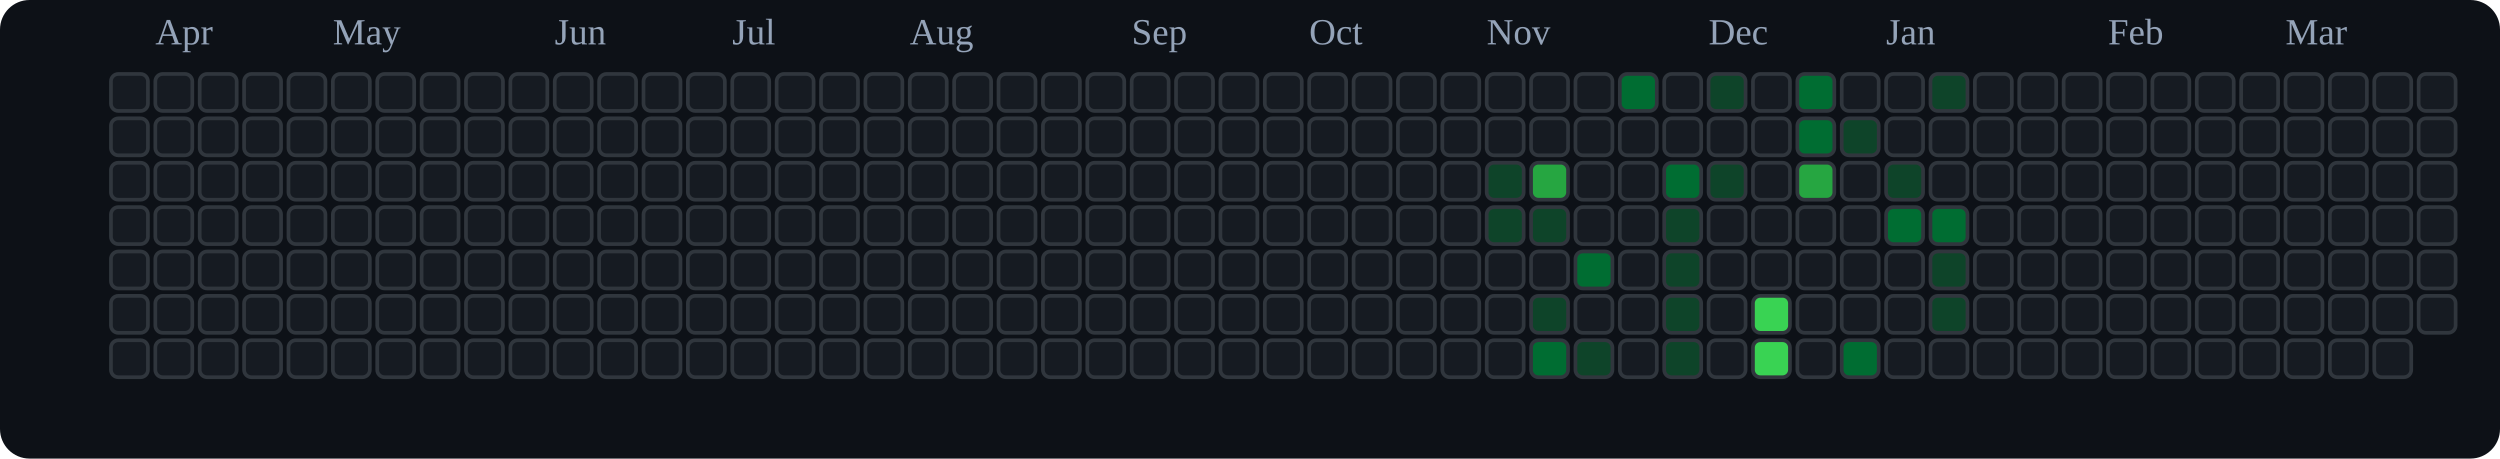
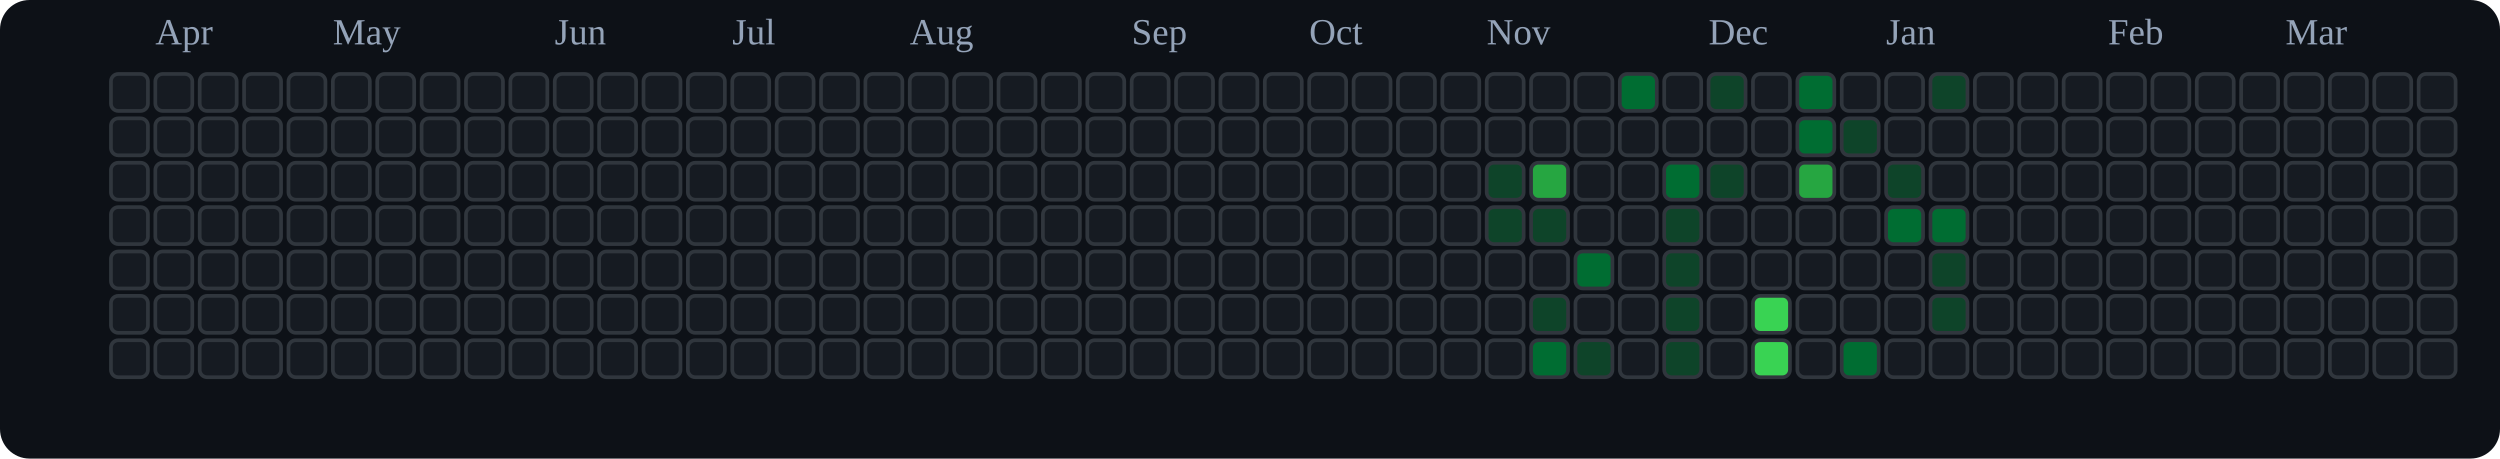
<svg xmlns="http://www.w3.org/2000/svg" viewBox="0 0 676 124" role="img" aria-label="tranhohoangvu Contributions (Dark)">
  <rect x="0" y="0" width="676" height="124" fill="#0d1117" rx="8" ry="8" />
  <text x="42" y="12" font-size="10" fill="#94a3b8">Apr</text>
  <text x="90" y="12" font-size="10" fill="#94a3b8">May</text>
  <text x="150" y="12" font-size="10" fill="#94a3b8">Jun</text>
  <text x="198" y="12" font-size="10" fill="#94a3b8">Jul</text>
  <text x="246" y="12" font-size="10" fill="#94a3b8">Aug</text>
  <text x="306" y="12" font-size="10" fill="#94a3b8">Sep</text>
  <text x="354" y="12" font-size="10" fill="#94a3b8">Oct</text>
  <text x="402" y="12" font-size="10" fill="#94a3b8">Nov</text>
  <text x="462" y="12" font-size="10" fill="#94a3b8">Dec</text>
  <text x="510" y="12" font-size="10" fill="#94a3b8">Jan</text>
  <text x="570" y="12" font-size="10" fill="#94a3b8">Feb</text>
  <text x="618" y="12" font-size="10" fill="#94a3b8">Mar</text>
  <rect x="30" y="20" width="10" height="10" rx="2" ry="2" fill="#161b22" stroke="#30363d" stroke-width="1" />
  <rect x="30" y="32" width="10" height="10" rx="2" ry="2" fill="#161b22" stroke="#30363d" stroke-width="1" />
  <rect x="30" y="44" width="10" height="10" rx="2" ry="2" fill="#161b22" stroke="#30363d" stroke-width="1" />
  <rect x="30" y="56" width="10" height="10" rx="2" ry="2" fill="#161b22" stroke="#30363d" stroke-width="1" />
  <rect x="30" y="68" width="10" height="10" rx="2" ry="2" fill="#161b22" stroke="#30363d" stroke-width="1" />
  <rect x="30" y="80" width="10" height="10" rx="2" ry="2" fill="#161b22" stroke="#30363d" stroke-width="1" />
  <rect x="30" y="92" width="10" height="10" rx="2" ry="2" fill="#161b22" stroke="#30363d" stroke-width="1" />
  <rect x="42" y="20" width="10" height="10" rx="2" ry="2" fill="#161b22" stroke="#30363d" stroke-width="1" />
  <rect x="42" y="32" width="10" height="10" rx="2" ry="2" fill="#161b22" stroke="#30363d" stroke-width="1" />
  <rect x="42" y="44" width="10" height="10" rx="2" ry="2" fill="#161b22" stroke="#30363d" stroke-width="1" />
  <rect x="42" y="56" width="10" height="10" rx="2" ry="2" fill="#161b22" stroke="#30363d" stroke-width="1" />
  <rect x="42" y="68" width="10" height="10" rx="2" ry="2" fill="#161b22" stroke="#30363d" stroke-width="1" />
  <rect x="42" y="80" width="10" height="10" rx="2" ry="2" fill="#161b22" stroke="#30363d" stroke-width="1" />
  <rect x="42" y="92" width="10" height="10" rx="2" ry="2" fill="#161b22" stroke="#30363d" stroke-width="1" />
  <rect x="54" y="20" width="10" height="10" rx="2" ry="2" fill="#161b22" stroke="#30363d" stroke-width="1" />
  <rect x="54" y="32" width="10" height="10" rx="2" ry="2" fill="#161b22" stroke="#30363d" stroke-width="1" />
  <rect x="54" y="44" width="10" height="10" rx="2" ry="2" fill="#161b22" stroke="#30363d" stroke-width="1" />
  <rect x="54" y="56" width="10" height="10" rx="2" ry="2" fill="#161b22" stroke="#30363d" stroke-width="1" />
  <rect x="54" y="68" width="10" height="10" rx="2" ry="2" fill="#161b22" stroke="#30363d" stroke-width="1" />
  <rect x="54" y="80" width="10" height="10" rx="2" ry="2" fill="#161b22" stroke="#30363d" stroke-width="1" />
  <rect x="54" y="92" width="10" height="10" rx="2" ry="2" fill="#161b22" stroke="#30363d" stroke-width="1" />
  <rect x="66" y="20" width="10" height="10" rx="2" ry="2" fill="#161b22" stroke="#30363d" stroke-width="1" />
  <rect x="66" y="32" width="10" height="10" rx="2" ry="2" fill="#161b22" stroke="#30363d" stroke-width="1" />
  <rect x="66" y="44" width="10" height="10" rx="2" ry="2" fill="#161b22" stroke="#30363d" stroke-width="1" />
  <rect x="66" y="56" width="10" height="10" rx="2" ry="2" fill="#161b22" stroke="#30363d" stroke-width="1" />
  <rect x="66" y="68" width="10" height="10" rx="2" ry="2" fill="#161b22" stroke="#30363d" stroke-width="1" />
  <rect x="66" y="80" width="10" height="10" rx="2" ry="2" fill="#161b22" stroke="#30363d" stroke-width="1" />
  <rect x="66" y="92" width="10" height="10" rx="2" ry="2" fill="#161b22" stroke="#30363d" stroke-width="1" />
  <rect x="78" y="20" width="10" height="10" rx="2" ry="2" fill="#161b22" stroke="#30363d" stroke-width="1" />
  <rect x="78" y="32" width="10" height="10" rx="2" ry="2" fill="#161b22" stroke="#30363d" stroke-width="1" />
  <rect x="78" y="44" width="10" height="10" rx="2" ry="2" fill="#161b22" stroke="#30363d" stroke-width="1" />
  <rect x="78" y="56" width="10" height="10" rx="2" ry="2" fill="#161b22" stroke="#30363d" stroke-width="1" />
  <rect x="78" y="68" width="10" height="10" rx="2" ry="2" fill="#161b22" stroke="#30363d" stroke-width="1" />
  <rect x="78" y="80" width="10" height="10" rx="2" ry="2" fill="#161b22" stroke="#30363d" stroke-width="1" />
  <rect x="78" y="92" width="10" height="10" rx="2" ry="2" fill="#161b22" stroke="#30363d" stroke-width="1" />
  <rect x="90" y="20" width="10" height="10" rx="2" ry="2" fill="#161b22" stroke="#30363d" stroke-width="1" />
  <rect x="90" y="32" width="10" height="10" rx="2" ry="2" fill="#161b22" stroke="#30363d" stroke-width="1" />
  <rect x="90" y="44" width="10" height="10" rx="2" ry="2" fill="#161b22" stroke="#30363d" stroke-width="1" />
  <rect x="90" y="56" width="10" height="10" rx="2" ry="2" fill="#161b22" stroke="#30363d" stroke-width="1" />
  <rect x="90" y="68" width="10" height="10" rx="2" ry="2" fill="#161b22" stroke="#30363d" stroke-width="1" />
  <rect x="90" y="80" width="10" height="10" rx="2" ry="2" fill="#161b22" stroke="#30363d" stroke-width="1" />
  <rect x="90" y="92" width="10" height="10" rx="2" ry="2" fill="#161b22" stroke="#30363d" stroke-width="1" />
  <rect x="102" y="20" width="10" height="10" rx="2" ry="2" fill="#161b22" stroke="#30363d" stroke-width="1" />
  <rect x="102" y="32" width="10" height="10" rx="2" ry="2" fill="#161b22" stroke="#30363d" stroke-width="1" />
  <rect x="102" y="44" width="10" height="10" rx="2" ry="2" fill="#161b22" stroke="#30363d" stroke-width="1" />
  <rect x="102" y="56" width="10" height="10" rx="2" ry="2" fill="#161b22" stroke="#30363d" stroke-width="1" />
  <rect x="102" y="68" width="10" height="10" rx="2" ry="2" fill="#161b22" stroke="#30363d" stroke-width="1" />
  <rect x="102" y="80" width="10" height="10" rx="2" ry="2" fill="#161b22" stroke="#30363d" stroke-width="1" />
  <rect x="102" y="92" width="10" height="10" rx="2" ry="2" fill="#161b22" stroke="#30363d" stroke-width="1" />
  <rect x="114" y="20" width="10" height="10" rx="2" ry="2" fill="#161b22" stroke="#30363d" stroke-width="1" />
  <rect x="114" y="32" width="10" height="10" rx="2" ry="2" fill="#161b22" stroke="#30363d" stroke-width="1" />
  <rect x="114" y="44" width="10" height="10" rx="2" ry="2" fill="#161b22" stroke="#30363d" stroke-width="1" />
  <rect x="114" y="56" width="10" height="10" rx="2" ry="2" fill="#161b22" stroke="#30363d" stroke-width="1" />
  <rect x="114" y="68" width="10" height="10" rx="2" ry="2" fill="#161b22" stroke="#30363d" stroke-width="1" />
  <rect x="114" y="80" width="10" height="10" rx="2" ry="2" fill="#161b22" stroke="#30363d" stroke-width="1" />
  <rect x="114" y="92" width="10" height="10" rx="2" ry="2" fill="#161b22" stroke="#30363d" stroke-width="1" />
  <rect x="126" y="20" width="10" height="10" rx="2" ry="2" fill="#161b22" stroke="#30363d" stroke-width="1" />
  <rect x="126" y="32" width="10" height="10" rx="2" ry="2" fill="#161b22" stroke="#30363d" stroke-width="1" />
  <rect x="126" y="44" width="10" height="10" rx="2" ry="2" fill="#161b22" stroke="#30363d" stroke-width="1" />
  <rect x="126" y="56" width="10" height="10" rx="2" ry="2" fill="#161b22" stroke="#30363d" stroke-width="1" />
  <rect x="126" y="68" width="10" height="10" rx="2" ry="2" fill="#161b22" stroke="#30363d" stroke-width="1" />
  <rect x="126" y="80" width="10" height="10" rx="2" ry="2" fill="#161b22" stroke="#30363d" stroke-width="1" />
  <rect x="126" y="92" width="10" height="10" rx="2" ry="2" fill="#161b22" stroke="#30363d" stroke-width="1" />
  <rect x="138" y="20" width="10" height="10" rx="2" ry="2" fill="#161b22" stroke="#30363d" stroke-width="1" />
  <rect x="138" y="32" width="10" height="10" rx="2" ry="2" fill="#161b22" stroke="#30363d" stroke-width="1" />
  <rect x="138" y="44" width="10" height="10" rx="2" ry="2" fill="#161b22" stroke="#30363d" stroke-width="1" />
  <rect x="138" y="56" width="10" height="10" rx="2" ry="2" fill="#161b22" stroke="#30363d" stroke-width="1" />
  <rect x="138" y="68" width="10" height="10" rx="2" ry="2" fill="#161b22" stroke="#30363d" stroke-width="1" />
  <rect x="138" y="80" width="10" height="10" rx="2" ry="2" fill="#161b22" stroke="#30363d" stroke-width="1" />
  <rect x="138" y="92" width="10" height="10" rx="2" ry="2" fill="#161b22" stroke="#30363d" stroke-width="1" />
  <rect x="150" y="20" width="10" height="10" rx="2" ry="2" fill="#161b22" stroke="#30363d" stroke-width="1" />
  <rect x="150" y="32" width="10" height="10" rx="2" ry="2" fill="#161b22" stroke="#30363d" stroke-width="1" />
  <rect x="150" y="44" width="10" height="10" rx="2" ry="2" fill="#161b22" stroke="#30363d" stroke-width="1" />
  <rect x="150" y="56" width="10" height="10" rx="2" ry="2" fill="#161b22" stroke="#30363d" stroke-width="1" />
  <rect x="150" y="68" width="10" height="10" rx="2" ry="2" fill="#161b22" stroke="#30363d" stroke-width="1" />
  <rect x="150" y="80" width="10" height="10" rx="2" ry="2" fill="#161b22" stroke="#30363d" stroke-width="1" />
  <rect x="150" y="92" width="10" height="10" rx="2" ry="2" fill="#161b22" stroke="#30363d" stroke-width="1" />
  <rect x="162" y="20" width="10" height="10" rx="2" ry="2" fill="#161b22" stroke="#30363d" stroke-width="1" />
  <rect x="162" y="32" width="10" height="10" rx="2" ry="2" fill="#161b22" stroke="#30363d" stroke-width="1" />
  <rect x="162" y="44" width="10" height="10" rx="2" ry="2" fill="#161b22" stroke="#30363d" stroke-width="1" />
  <rect x="162" y="56" width="10" height="10" rx="2" ry="2" fill="#161b22" stroke="#30363d" stroke-width="1" />
  <rect x="162" y="68" width="10" height="10" rx="2" ry="2" fill="#161b22" stroke="#30363d" stroke-width="1" />
  <rect x="162" y="80" width="10" height="10" rx="2" ry="2" fill="#161b22" stroke="#30363d" stroke-width="1" />
  <rect x="162" y="92" width="10" height="10" rx="2" ry="2" fill="#161b22" stroke="#30363d" stroke-width="1" />
  <rect x="174" y="20" width="10" height="10" rx="2" ry="2" fill="#161b22" stroke="#30363d" stroke-width="1" />
  <rect x="174" y="32" width="10" height="10" rx="2" ry="2" fill="#161b22" stroke="#30363d" stroke-width="1" />
  <rect x="174" y="44" width="10" height="10" rx="2" ry="2" fill="#161b22" stroke="#30363d" stroke-width="1" />
  <rect x="174" y="56" width="10" height="10" rx="2" ry="2" fill="#161b22" stroke="#30363d" stroke-width="1" />
  <rect x="174" y="68" width="10" height="10" rx="2" ry="2" fill="#161b22" stroke="#30363d" stroke-width="1" />
  <rect x="174" y="80" width="10" height="10" rx="2" ry="2" fill="#161b22" stroke="#30363d" stroke-width="1" />
  <rect x="174" y="92" width="10" height="10" rx="2" ry="2" fill="#161b22" stroke="#30363d" stroke-width="1" />
  <rect x="186" y="20" width="10" height="10" rx="2" ry="2" fill="#161b22" stroke="#30363d" stroke-width="1" />
  <rect x="186" y="32" width="10" height="10" rx="2" ry="2" fill="#161b22" stroke="#30363d" stroke-width="1" />
  <rect x="186" y="44" width="10" height="10" rx="2" ry="2" fill="#161b22" stroke="#30363d" stroke-width="1" />
  <rect x="186" y="56" width="10" height="10" rx="2" ry="2" fill="#161b22" stroke="#30363d" stroke-width="1" />
  <rect x="186" y="68" width="10" height="10" rx="2" ry="2" fill="#161b22" stroke="#30363d" stroke-width="1" />
  <rect x="186" y="80" width="10" height="10" rx="2" ry="2" fill="#161b22" stroke="#30363d" stroke-width="1" />
  <rect x="186" y="92" width="10" height="10" rx="2" ry="2" fill="#161b22" stroke="#30363d" stroke-width="1" />
  <rect x="198" y="20" width="10" height="10" rx="2" ry="2" fill="#161b22" stroke="#30363d" stroke-width="1" />
  <rect x="198" y="32" width="10" height="10" rx="2" ry="2" fill="#161b22" stroke="#30363d" stroke-width="1" />
  <rect x="198" y="44" width="10" height="10" rx="2" ry="2" fill="#161b22" stroke="#30363d" stroke-width="1" />
  <rect x="198" y="56" width="10" height="10" rx="2" ry="2" fill="#161b22" stroke="#30363d" stroke-width="1" />
  <rect x="198" y="68" width="10" height="10" rx="2" ry="2" fill="#161b22" stroke="#30363d" stroke-width="1" />
  <rect x="198" y="80" width="10" height="10" rx="2" ry="2" fill="#161b22" stroke="#30363d" stroke-width="1" />
  <rect x="198" y="92" width="10" height="10" rx="2" ry="2" fill="#161b22" stroke="#30363d" stroke-width="1" />
  <rect x="210" y="20" width="10" height="10" rx="2" ry="2" fill="#161b22" stroke="#30363d" stroke-width="1" />
  <rect x="210" y="32" width="10" height="10" rx="2" ry="2" fill="#161b22" stroke="#30363d" stroke-width="1" />
  <rect x="210" y="44" width="10" height="10" rx="2" ry="2" fill="#161b22" stroke="#30363d" stroke-width="1" />
  <rect x="210" y="56" width="10" height="10" rx="2" ry="2" fill="#161b22" stroke="#30363d" stroke-width="1" />
  <rect x="210" y="68" width="10" height="10" rx="2" ry="2" fill="#161b22" stroke="#30363d" stroke-width="1" />
  <rect x="210" y="80" width="10" height="10" rx="2" ry="2" fill="#161b22" stroke="#30363d" stroke-width="1" />
  <rect x="210" y="92" width="10" height="10" rx="2" ry="2" fill="#161b22" stroke="#30363d" stroke-width="1" />
  <rect x="222" y="20" width="10" height="10" rx="2" ry="2" fill="#161b22" stroke="#30363d" stroke-width="1" />
  <rect x="222" y="32" width="10" height="10" rx="2" ry="2" fill="#161b22" stroke="#30363d" stroke-width="1" />
  <rect x="222" y="44" width="10" height="10" rx="2" ry="2" fill="#161b22" stroke="#30363d" stroke-width="1" />
  <rect x="222" y="56" width="10" height="10" rx="2" ry="2" fill="#161b22" stroke="#30363d" stroke-width="1" />
  <rect x="222" y="68" width="10" height="10" rx="2" ry="2" fill="#161b22" stroke="#30363d" stroke-width="1" />
  <rect x="222" y="80" width="10" height="10" rx="2" ry="2" fill="#161b22" stroke="#30363d" stroke-width="1" />
  <rect x="222" y="92" width="10" height="10" rx="2" ry="2" fill="#161b22" stroke="#30363d" stroke-width="1" />
  <rect x="234" y="20" width="10" height="10" rx="2" ry="2" fill="#161b22" stroke="#30363d" stroke-width="1" />
  <rect x="234" y="32" width="10" height="10" rx="2" ry="2" fill="#161b22" stroke="#30363d" stroke-width="1" />
  <rect x="234" y="44" width="10" height="10" rx="2" ry="2" fill="#161b22" stroke="#30363d" stroke-width="1" />
  <rect x="234" y="56" width="10" height="10" rx="2" ry="2" fill="#161b22" stroke="#30363d" stroke-width="1" />
  <rect x="234" y="68" width="10" height="10" rx="2" ry="2" fill="#161b22" stroke="#30363d" stroke-width="1" />
  <rect x="234" y="80" width="10" height="10" rx="2" ry="2" fill="#161b22" stroke="#30363d" stroke-width="1" />
  <rect x="234" y="92" width="10" height="10" rx="2" ry="2" fill="#161b22" stroke="#30363d" stroke-width="1" />
  <rect x="246" y="20" width="10" height="10" rx="2" ry="2" fill="#161b22" stroke="#30363d" stroke-width="1" />
  <rect x="246" y="32" width="10" height="10" rx="2" ry="2" fill="#161b22" stroke="#30363d" stroke-width="1" />
  <rect x="246" y="44" width="10" height="10" rx="2" ry="2" fill="#161b22" stroke="#30363d" stroke-width="1" />
  <rect x="246" y="56" width="10" height="10" rx="2" ry="2" fill="#161b22" stroke="#30363d" stroke-width="1" />
  <rect x="246" y="68" width="10" height="10" rx="2" ry="2" fill="#161b22" stroke="#30363d" stroke-width="1" />
  <rect x="246" y="80" width="10" height="10" rx="2" ry="2" fill="#161b22" stroke="#30363d" stroke-width="1" />
  <rect x="246" y="92" width="10" height="10" rx="2" ry="2" fill="#161b22" stroke="#30363d" stroke-width="1" />
  <rect x="258" y="20" width="10" height="10" rx="2" ry="2" fill="#161b22" stroke="#30363d" stroke-width="1" />
  <rect x="258" y="32" width="10" height="10" rx="2" ry="2" fill="#161b22" stroke="#30363d" stroke-width="1" />
  <rect x="258" y="44" width="10" height="10" rx="2" ry="2" fill="#161b22" stroke="#30363d" stroke-width="1" />
  <rect x="258" y="56" width="10" height="10" rx="2" ry="2" fill="#161b22" stroke="#30363d" stroke-width="1" />
  <rect x="258" y="68" width="10" height="10" rx="2" ry="2" fill="#161b22" stroke="#30363d" stroke-width="1" />
  <rect x="258" y="80" width="10" height="10" rx="2" ry="2" fill="#161b22" stroke="#30363d" stroke-width="1" />
  <rect x="258" y="92" width="10" height="10" rx="2" ry="2" fill="#161b22" stroke="#30363d" stroke-width="1" />
  <rect x="270" y="20" width="10" height="10" rx="2" ry="2" fill="#161b22" stroke="#30363d" stroke-width="1" />
  <rect x="270" y="32" width="10" height="10" rx="2" ry="2" fill="#161b22" stroke="#30363d" stroke-width="1" />
  <rect x="270" y="44" width="10" height="10" rx="2" ry="2" fill="#161b22" stroke="#30363d" stroke-width="1" />
  <rect x="270" y="56" width="10" height="10" rx="2" ry="2" fill="#161b22" stroke="#30363d" stroke-width="1" />
  <rect x="270" y="68" width="10" height="10" rx="2" ry="2" fill="#161b22" stroke="#30363d" stroke-width="1" />
  <rect x="270" y="80" width="10" height="10" rx="2" ry="2" fill="#161b22" stroke="#30363d" stroke-width="1" />
  <rect x="270" y="92" width="10" height="10" rx="2" ry="2" fill="#161b22" stroke="#30363d" stroke-width="1" />
  <rect x="282" y="20" width="10" height="10" rx="2" ry="2" fill="#161b22" stroke="#30363d" stroke-width="1" />
  <rect x="282" y="32" width="10" height="10" rx="2" ry="2" fill="#161b22" stroke="#30363d" stroke-width="1" />
  <rect x="282" y="44" width="10" height="10" rx="2" ry="2" fill="#161b22" stroke="#30363d" stroke-width="1" />
  <rect x="282" y="56" width="10" height="10" rx="2" ry="2" fill="#161b22" stroke="#30363d" stroke-width="1" />
  <rect x="282" y="68" width="10" height="10" rx="2" ry="2" fill="#161b22" stroke="#30363d" stroke-width="1" />
  <rect x="282" y="80" width="10" height="10" rx="2" ry="2" fill="#161b22" stroke="#30363d" stroke-width="1" />
  <rect x="282" y="92" width="10" height="10" rx="2" ry="2" fill="#161b22" stroke="#30363d" stroke-width="1" />
  <rect x="294" y="20" width="10" height="10" rx="2" ry="2" fill="#161b22" stroke="#30363d" stroke-width="1" />
  <rect x="294" y="32" width="10" height="10" rx="2" ry="2" fill="#161b22" stroke="#30363d" stroke-width="1" />
  <rect x="294" y="44" width="10" height="10" rx="2" ry="2" fill="#161b22" stroke="#30363d" stroke-width="1" />
  <rect x="294" y="56" width="10" height="10" rx="2" ry="2" fill="#161b22" stroke="#30363d" stroke-width="1" />
  <rect x="294" y="68" width="10" height="10" rx="2" ry="2" fill="#161b22" stroke="#30363d" stroke-width="1" />
  <rect x="294" y="80" width="10" height="10" rx="2" ry="2" fill="#161b22" stroke="#30363d" stroke-width="1" />
  <rect x="294" y="92" width="10" height="10" rx="2" ry="2" fill="#161b22" stroke="#30363d" stroke-width="1" />
  <rect x="306" y="20" width="10" height="10" rx="2" ry="2" fill="#161b22" stroke="#30363d" stroke-width="1" />
  <rect x="306" y="32" width="10" height="10" rx="2" ry="2" fill="#161b22" stroke="#30363d" stroke-width="1" />
  <rect x="306" y="44" width="10" height="10" rx="2" ry="2" fill="#161b22" stroke="#30363d" stroke-width="1" />
  <rect x="306" y="56" width="10" height="10" rx="2" ry="2" fill="#161b22" stroke="#30363d" stroke-width="1" />
  <rect x="306" y="68" width="10" height="10" rx="2" ry="2" fill="#161b22" stroke="#30363d" stroke-width="1" />
  <rect x="306" y="80" width="10" height="10" rx="2" ry="2" fill="#161b22" stroke="#30363d" stroke-width="1" />
  <rect x="306" y="92" width="10" height="10" rx="2" ry="2" fill="#161b22" stroke="#30363d" stroke-width="1" />
  <rect x="318" y="20" width="10" height="10" rx="2" ry="2" fill="#161b22" stroke="#30363d" stroke-width="1" />
  <rect x="318" y="32" width="10" height="10" rx="2" ry="2" fill="#161b22" stroke="#30363d" stroke-width="1" />
  <rect x="318" y="44" width="10" height="10" rx="2" ry="2" fill="#161b22" stroke="#30363d" stroke-width="1" />
  <rect x="318" y="56" width="10" height="10" rx="2" ry="2" fill="#161b22" stroke="#30363d" stroke-width="1" />
  <rect x="318" y="68" width="10" height="10" rx="2" ry="2" fill="#161b22" stroke="#30363d" stroke-width="1" />
  <rect x="318" y="80" width="10" height="10" rx="2" ry="2" fill="#161b22" stroke="#30363d" stroke-width="1" />
  <rect x="318" y="92" width="10" height="10" rx="2" ry="2" fill="#161b22" stroke="#30363d" stroke-width="1" />
  <rect x="330" y="20" width="10" height="10" rx="2" ry="2" fill="#161b22" stroke="#30363d" stroke-width="1" />
  <rect x="330" y="32" width="10" height="10" rx="2" ry="2" fill="#161b22" stroke="#30363d" stroke-width="1" />
  <rect x="330" y="44" width="10" height="10" rx="2" ry="2" fill="#161b22" stroke="#30363d" stroke-width="1" />
  <rect x="330" y="56" width="10" height="10" rx="2" ry="2" fill="#161b22" stroke="#30363d" stroke-width="1" />
  <rect x="330" y="68" width="10" height="10" rx="2" ry="2" fill="#161b22" stroke="#30363d" stroke-width="1" />
  <rect x="330" y="80" width="10" height="10" rx="2" ry="2" fill="#161b22" stroke="#30363d" stroke-width="1" />
  <rect x="330" y="92" width="10" height="10" rx="2" ry="2" fill="#161b22" stroke="#30363d" stroke-width="1" />
  <rect x="342" y="20" width="10" height="10" rx="2" ry="2" fill="#161b22" stroke="#30363d" stroke-width="1" />
  <rect x="342" y="32" width="10" height="10" rx="2" ry="2" fill="#161b22" stroke="#30363d" stroke-width="1" />
  <rect x="342" y="44" width="10" height="10" rx="2" ry="2" fill="#161b22" stroke="#30363d" stroke-width="1" />
  <rect x="342" y="56" width="10" height="10" rx="2" ry="2" fill="#161b22" stroke="#30363d" stroke-width="1" />
  <rect x="342" y="68" width="10" height="10" rx="2" ry="2" fill="#161b22" stroke="#30363d" stroke-width="1" />
  <rect x="342" y="80" width="10" height="10" rx="2" ry="2" fill="#161b22" stroke="#30363d" stroke-width="1" />
  <rect x="342" y="92" width="10" height="10" rx="2" ry="2" fill="#161b22" stroke="#30363d" stroke-width="1" />
  <rect x="354" y="20" width="10" height="10" rx="2" ry="2" fill="#161b22" stroke="#30363d" stroke-width="1" />
  <rect x="354" y="32" width="10" height="10" rx="2" ry="2" fill="#161b22" stroke="#30363d" stroke-width="1" />
  <rect x="354" y="44" width="10" height="10" rx="2" ry="2" fill="#161b22" stroke="#30363d" stroke-width="1" />
  <rect x="354" y="56" width="10" height="10" rx="2" ry="2" fill="#161b22" stroke="#30363d" stroke-width="1" />
  <rect x="354" y="68" width="10" height="10" rx="2" ry="2" fill="#161b22" stroke="#30363d" stroke-width="1" />
  <rect x="354" y="80" width="10" height="10" rx="2" ry="2" fill="#161b22" stroke="#30363d" stroke-width="1" />
  <rect x="354" y="92" width="10" height="10" rx="2" ry="2" fill="#161b22" stroke="#30363d" stroke-width="1" />
  <rect x="366" y="20" width="10" height="10" rx="2" ry="2" fill="#161b22" stroke="#30363d" stroke-width="1" />
  <rect x="366" y="32" width="10" height="10" rx="2" ry="2" fill="#161b22" stroke="#30363d" stroke-width="1" />
  <rect x="366" y="44" width="10" height="10" rx="2" ry="2" fill="#161b22" stroke="#30363d" stroke-width="1" />
  <rect x="366" y="56" width="10" height="10" rx="2" ry="2" fill="#161b22" stroke="#30363d" stroke-width="1" />
  <rect x="366" y="68" width="10" height="10" rx="2" ry="2" fill="#161b22" stroke="#30363d" stroke-width="1" />
  <rect x="366" y="80" width="10" height="10" rx="2" ry="2" fill="#161b22" stroke="#30363d" stroke-width="1" />
  <rect x="366" y="92" width="10" height="10" rx="2" ry="2" fill="#161b22" stroke="#30363d" stroke-width="1" />
  <rect x="378" y="20" width="10" height="10" rx="2" ry="2" fill="#161b22" stroke="#30363d" stroke-width="1" />
  <rect x="378" y="32" width="10" height="10" rx="2" ry="2" fill="#161b22" stroke="#30363d" stroke-width="1" />
  <rect x="378" y="44" width="10" height="10" rx="2" ry="2" fill="#161b22" stroke="#30363d" stroke-width="1" />
  <rect x="378" y="56" width="10" height="10" rx="2" ry="2" fill="#161b22" stroke="#30363d" stroke-width="1" />
  <rect x="378" y="68" width="10" height="10" rx="2" ry="2" fill="#161b22" stroke="#30363d" stroke-width="1" />
  <rect x="378" y="80" width="10" height="10" rx="2" ry="2" fill="#161b22" stroke="#30363d" stroke-width="1" />
  <rect x="378" y="92" width="10" height="10" rx="2" ry="2" fill="#161b22" stroke="#30363d" stroke-width="1" />
  <rect x="390" y="20" width="10" height="10" rx="2" ry="2" fill="#161b22" stroke="#30363d" stroke-width="1" />
  <rect x="390" y="32" width="10" height="10" rx="2" ry="2" fill="#161b22" stroke="#30363d" stroke-width="1" />
  <rect x="390" y="44" width="10" height="10" rx="2" ry="2" fill="#161b22" stroke="#30363d" stroke-width="1" />
  <rect x="390" y="56" width="10" height="10" rx="2" ry="2" fill="#161b22" stroke="#30363d" stroke-width="1" />
  <rect x="390" y="68" width="10" height="10" rx="2" ry="2" fill="#161b22" stroke="#30363d" stroke-width="1" />
  <rect x="390" y="80" width="10" height="10" rx="2" ry="2" fill="#161b22" stroke="#30363d" stroke-width="1" />
  <rect x="390" y="92" width="10" height="10" rx="2" ry="2" fill="#161b22" stroke="#30363d" stroke-width="1" />
  <rect x="402" y="20" width="10" height="10" rx="2" ry="2" fill="#161b22" stroke="#30363d" stroke-width="1" />
  <rect x="402" y="32" width="10" height="10" rx="2" ry="2" fill="#161b22" stroke="#30363d" stroke-width="1" />
  <rect x="402" y="44" width="10" height="10" rx="2" ry="2" fill="#0e4429" stroke="#30363d" stroke-width="1" />
  <rect x="402" y="56" width="10" height="10" rx="2" ry="2" fill="#0e4429" stroke="#30363d" stroke-width="1" />
  <rect x="402" y="68" width="10" height="10" rx="2" ry="2" fill="#161b22" stroke="#30363d" stroke-width="1" />
  <rect x="402" y="80" width="10" height="10" rx="2" ry="2" fill="#161b22" stroke="#30363d" stroke-width="1" />
  <rect x="402" y="92" width="10" height="10" rx="2" ry="2" fill="#161b22" stroke="#30363d" stroke-width="1" />
  <rect x="414" y="20" width="10" height="10" rx="2" ry="2" fill="#161b22" stroke="#30363d" stroke-width="1" />
  <rect x="414" y="32" width="10" height="10" rx="2" ry="2" fill="#161b22" stroke="#30363d" stroke-width="1" />
  <rect x="414" y="44" width="10" height="10" rx="2" ry="2" fill="#26a641" stroke="#30363d" stroke-width="1" />
  <rect x="414" y="56" width="10" height="10" rx="2" ry="2" fill="#0e4429" stroke="#30363d" stroke-width="1" />
  <rect x="414" y="68" width="10" height="10" rx="2" ry="2" fill="#161b22" stroke="#30363d" stroke-width="1" />
  <rect x="414" y="80" width="10" height="10" rx="2" ry="2" fill="#0e4429" stroke="#30363d" stroke-width="1" />
  <rect x="414" y="92" width="10" height="10" rx="2" ry="2" fill="#006d32" stroke="#30363d" stroke-width="1" />
  <rect x="426" y="20" width="10" height="10" rx="2" ry="2" fill="#161b22" stroke="#30363d" stroke-width="1" />
  <rect x="426" y="32" width="10" height="10" rx="2" ry="2" fill="#161b22" stroke="#30363d" stroke-width="1" />
  <rect x="426" y="44" width="10" height="10" rx="2" ry="2" fill="#161b22" stroke="#30363d" stroke-width="1" />
  <rect x="426" y="56" width="10" height="10" rx="2" ry="2" fill="#161b22" stroke="#30363d" stroke-width="1" />
  <rect x="426" y="68" width="10" height="10" rx="2" ry="2" fill="#006d32" stroke="#30363d" stroke-width="1" />
  <rect x="426" y="80" width="10" height="10" rx="2" ry="2" fill="#161b22" stroke="#30363d" stroke-width="1" />
  <rect x="426" y="92" width="10" height="10" rx="2" ry="2" fill="#0e4429" stroke="#30363d" stroke-width="1" />
  <rect x="438" y="20" width="10" height="10" rx="2" ry="2" fill="#006d32" stroke="#30363d" stroke-width="1" />
  <rect x="438" y="32" width="10" height="10" rx="2" ry="2" fill="#161b22" stroke="#30363d" stroke-width="1" />
  <rect x="438" y="44" width="10" height="10" rx="2" ry="2" fill="#161b22" stroke="#30363d" stroke-width="1" />
  <rect x="438" y="56" width="10" height="10" rx="2" ry="2" fill="#161b22" stroke="#30363d" stroke-width="1" />
  <rect x="438" y="68" width="10" height="10" rx="2" ry="2" fill="#161b22" stroke="#30363d" stroke-width="1" />
  <rect x="438" y="80" width="10" height="10" rx="2" ry="2" fill="#161b22" stroke="#30363d" stroke-width="1" />
  <rect x="438" y="92" width="10" height="10" rx="2" ry="2" fill="#161b22" stroke="#30363d" stroke-width="1" />
  <rect x="450" y="20" width="10" height="10" rx="2" ry="2" fill="#161b22" stroke="#30363d" stroke-width="1" />
  <rect x="450" y="32" width="10" height="10" rx="2" ry="2" fill="#161b22" stroke="#30363d" stroke-width="1" />
  <rect x="450" y="44" width="10" height="10" rx="2" ry="2" fill="#006d32" stroke="#30363d" stroke-width="1" />
  <rect x="450" y="56" width="10" height="10" rx="2" ry="2" fill="#0e4429" stroke="#30363d" stroke-width="1" />
  <rect x="450" y="68" width="10" height="10" rx="2" ry="2" fill="#0e4429" stroke="#30363d" stroke-width="1" />
  <rect x="450" y="80" width="10" height="10" rx="2" ry="2" fill="#0e4429" stroke="#30363d" stroke-width="1" />
  <rect x="450" y="92" width="10" height="10" rx="2" ry="2" fill="#0e4429" stroke="#30363d" stroke-width="1" />
  <rect x="462" y="20" width="10" height="10" rx="2" ry="2" fill="#0e4429" stroke="#30363d" stroke-width="1" />
  <rect x="462" y="32" width="10" height="10" rx="2" ry="2" fill="#161b22" stroke="#30363d" stroke-width="1" />
  <rect x="462" y="44" width="10" height="10" rx="2" ry="2" fill="#0e4429" stroke="#30363d" stroke-width="1" />
  <rect x="462" y="56" width="10" height="10" rx="2" ry="2" fill="#161b22" stroke="#30363d" stroke-width="1" />
  <rect x="462" y="68" width="10" height="10" rx="2" ry="2" fill="#161b22" stroke="#30363d" stroke-width="1" />
  <rect x="462" y="80" width="10" height="10" rx="2" ry="2" fill="#161b22" stroke="#30363d" stroke-width="1" />
  <rect x="462" y="92" width="10" height="10" rx="2" ry="2" fill="#161b22" stroke="#30363d" stroke-width="1" />
  <rect x="474" y="20" width="10" height="10" rx="2" ry="2" fill="#161b22" stroke="#30363d" stroke-width="1" />
  <rect x="474" y="32" width="10" height="10" rx="2" ry="2" fill="#161b22" stroke="#30363d" stroke-width="1" />
  <rect x="474" y="44" width="10" height="10" rx="2" ry="2" fill="#161b22" stroke="#30363d" stroke-width="1" />
  <rect x="474" y="56" width="10" height="10" rx="2" ry="2" fill="#161b22" stroke="#30363d" stroke-width="1" />
  <rect x="474" y="68" width="10" height="10" rx="2" ry="2" fill="#161b22" stroke="#30363d" stroke-width="1" />
  <rect x="474" y="80" width="10" height="10" rx="2" ry="2" fill="#39d353" stroke="#30363d" stroke-width="1" />
  <rect x="474" y="92" width="10" height="10" rx="2" ry="2" fill="#39d353" stroke="#30363d" stroke-width="1" />
  <rect x="486" y="20" width="10" height="10" rx="2" ry="2" fill="#006d32" stroke="#30363d" stroke-width="1" />
  <rect x="486" y="32" width="10" height="10" rx="2" ry="2" fill="#006d32" stroke="#30363d" stroke-width="1" />
  <rect x="486" y="44" width="10" height="10" rx="2" ry="2" fill="#26a641" stroke="#30363d" stroke-width="1" />
  <rect x="486" y="56" width="10" height="10" rx="2" ry="2" fill="#161b22" stroke="#30363d" stroke-width="1" />
  <rect x="486" y="68" width="10" height="10" rx="2" ry="2" fill="#161b22" stroke="#30363d" stroke-width="1" />
  <rect x="486" y="80" width="10" height="10" rx="2" ry="2" fill="#161b22" stroke="#30363d" stroke-width="1" />
  <rect x="486" y="92" width="10" height="10" rx="2" ry="2" fill="#161b22" stroke="#30363d" stroke-width="1" />
  <rect x="498" y="20" width="10" height="10" rx="2" ry="2" fill="#161b22" stroke="#30363d" stroke-width="1" />
  <rect x="498" y="32" width="10" height="10" rx="2" ry="2" fill="#0e4429" stroke="#30363d" stroke-width="1" />
  <rect x="498" y="44" width="10" height="10" rx="2" ry="2" fill="#161b22" stroke="#30363d" stroke-width="1" />
  <rect x="498" y="56" width="10" height="10" rx="2" ry="2" fill="#161b22" stroke="#30363d" stroke-width="1" />
  <rect x="498" y="68" width="10" height="10" rx="2" ry="2" fill="#161b22" stroke="#30363d" stroke-width="1" />
  <rect x="498" y="80" width="10" height="10" rx="2" ry="2" fill="#161b22" stroke="#30363d" stroke-width="1" />
  <rect x="498" y="92" width="10" height="10" rx="2" ry="2" fill="#006d32" stroke="#30363d" stroke-width="1" />
  <rect x="510" y="20" width="10" height="10" rx="2" ry="2" fill="#161b22" stroke="#30363d" stroke-width="1" />
  <rect x="510" y="32" width="10" height="10" rx="2" ry="2" fill="#161b22" stroke="#30363d" stroke-width="1" />
  <rect x="510" y="44" width="10" height="10" rx="2" ry="2" fill="#0e4429" stroke="#30363d" stroke-width="1" />
  <rect x="510" y="56" width="10" height="10" rx="2" ry="2" fill="#006d32" stroke="#30363d" stroke-width="1" />
  <rect x="510" y="68" width="10" height="10" rx="2" ry="2" fill="#161b22" stroke="#30363d" stroke-width="1" />
  <rect x="510" y="80" width="10" height="10" rx="2" ry="2" fill="#161b22" stroke="#30363d" stroke-width="1" />
  <rect x="510" y="92" width="10" height="10" rx="2" ry="2" fill="#161b22" stroke="#30363d" stroke-width="1" />
  <rect x="522" y="20" width="10" height="10" rx="2" ry="2" fill="#0e4429" stroke="#30363d" stroke-width="1" />
  <rect x="522" y="32" width="10" height="10" rx="2" ry="2" fill="#161b22" stroke="#30363d" stroke-width="1" />
  <rect x="522" y="44" width="10" height="10" rx="2" ry="2" fill="#161b22" stroke="#30363d" stroke-width="1" />
  <rect x="522" y="56" width="10" height="10" rx="2" ry="2" fill="#006d32" stroke="#30363d" stroke-width="1" />
  <rect x="522" y="68" width="10" height="10" rx="2" ry="2" fill="#0e4429" stroke="#30363d" stroke-width="1" />
  <rect x="522" y="80" width="10" height="10" rx="2" ry="2" fill="#0e4429" stroke="#30363d" stroke-width="1" />
  <rect x="522" y="92" width="10" height="10" rx="2" ry="2" fill="#161b22" stroke="#30363d" stroke-width="1" />
  <rect x="534" y="20" width="10" height="10" rx="2" ry="2" fill="#161b22" stroke="#30363d" stroke-width="1" />
  <rect x="534" y="32" width="10" height="10" rx="2" ry="2" fill="#161b22" stroke="#30363d" stroke-width="1" />
  <rect x="534" y="44" width="10" height="10" rx="2" ry="2" fill="#161b22" stroke="#30363d" stroke-width="1" />
  <rect x="534" y="56" width="10" height="10" rx="2" ry="2" fill="#161b22" stroke="#30363d" stroke-width="1" />
  <rect x="534" y="68" width="10" height="10" rx="2" ry="2" fill="#161b22" stroke="#30363d" stroke-width="1" />
  <rect x="534" y="80" width="10" height="10" rx="2" ry="2" fill="#161b22" stroke="#30363d" stroke-width="1" />
  <rect x="534" y="92" width="10" height="10" rx="2" ry="2" fill="#161b22" stroke="#30363d" stroke-width="1" />
  <rect x="546" y="20" width="10" height="10" rx="2" ry="2" fill="#161b22" stroke="#30363d" stroke-width="1" />
  <rect x="546" y="32" width="10" height="10" rx="2" ry="2" fill="#161b22" stroke="#30363d" stroke-width="1" />
  <rect x="546" y="44" width="10" height="10" rx="2" ry="2" fill="#161b22" stroke="#30363d" stroke-width="1" />
  <rect x="546" y="56" width="10" height="10" rx="2" ry="2" fill="#161b22" stroke="#30363d" stroke-width="1" />
  <rect x="546" y="68" width="10" height="10" rx="2" ry="2" fill="#161b22" stroke="#30363d" stroke-width="1" />
  <rect x="546" y="80" width="10" height="10" rx="2" ry="2" fill="#161b22" stroke="#30363d" stroke-width="1" />
  <rect x="546" y="92" width="10" height="10" rx="2" ry="2" fill="#161b22" stroke="#30363d" stroke-width="1" />
  <rect x="558" y="20" width="10" height="10" rx="2" ry="2" fill="#161b22" stroke="#30363d" stroke-width="1" />
  <rect x="558" y="32" width="10" height="10" rx="2" ry="2" fill="#161b22" stroke="#30363d" stroke-width="1" />
  <rect x="558" y="44" width="10" height="10" rx="2" ry="2" fill="#161b22" stroke="#30363d" stroke-width="1" />
  <rect x="558" y="56" width="10" height="10" rx="2" ry="2" fill="#161b22" stroke="#30363d" stroke-width="1" />
  <rect x="558" y="68" width="10" height="10" rx="2" ry="2" fill="#161b22" stroke="#30363d" stroke-width="1" />
  <rect x="558" y="80" width="10" height="10" rx="2" ry="2" fill="#161b22" stroke="#30363d" stroke-width="1" />
  <rect x="558" y="92" width="10" height="10" rx="2" ry="2" fill="#161b22" stroke="#30363d" stroke-width="1" />
  <rect x="570" y="20" width="10" height="10" rx="2" ry="2" fill="#161b22" stroke="#30363d" stroke-width="1" />
  <rect x="570" y="32" width="10" height="10" rx="2" ry="2" fill="#161b22" stroke="#30363d" stroke-width="1" />
  <rect x="570" y="44" width="10" height="10" rx="2" ry="2" fill="#161b22" stroke="#30363d" stroke-width="1" />
  <rect x="570" y="56" width="10" height="10" rx="2" ry="2" fill="#161b22" stroke="#30363d" stroke-width="1" />
  <rect x="570" y="68" width="10" height="10" rx="2" ry="2" fill="#161b22" stroke="#30363d" stroke-width="1" />
  <rect x="570" y="80" width="10" height="10" rx="2" ry="2" fill="#161b22" stroke="#30363d" stroke-width="1" />
  <rect x="570" y="92" width="10" height="10" rx="2" ry="2" fill="#161b22" stroke="#30363d" stroke-width="1" />
  <rect x="582" y="20" width="10" height="10" rx="2" ry="2" fill="#161b22" stroke="#30363d" stroke-width="1" />
  <rect x="582" y="32" width="10" height="10" rx="2" ry="2" fill="#161b22" stroke="#30363d" stroke-width="1" />
  <rect x="582" y="44" width="10" height="10" rx="2" ry="2" fill="#161b22" stroke="#30363d" stroke-width="1" />
  <rect x="582" y="56" width="10" height="10" rx="2" ry="2" fill="#161b22" stroke="#30363d" stroke-width="1" />
  <rect x="582" y="68" width="10" height="10" rx="2" ry="2" fill="#161b22" stroke="#30363d" stroke-width="1" />
  <rect x="582" y="80" width="10" height="10" rx="2" ry="2" fill="#161b22" stroke="#30363d" stroke-width="1" />
  <rect x="582" y="92" width="10" height="10" rx="2" ry="2" fill="#161b22" stroke="#30363d" stroke-width="1" />
  <rect x="594" y="20" width="10" height="10" rx="2" ry="2" fill="#161b22" stroke="#30363d" stroke-width="1" />
  <rect x="594" y="32" width="10" height="10" rx="2" ry="2" fill="#161b22" stroke="#30363d" stroke-width="1" />
  <rect x="594" y="44" width="10" height="10" rx="2" ry="2" fill="#161b22" stroke="#30363d" stroke-width="1" />
  <rect x="594" y="56" width="10" height="10" rx="2" ry="2" fill="#161b22" stroke="#30363d" stroke-width="1" />
  <rect x="594" y="68" width="10" height="10" rx="2" ry="2" fill="#161b22" stroke="#30363d" stroke-width="1" />
  <rect x="594" y="80" width="10" height="10" rx="2" ry="2" fill="#161b22" stroke="#30363d" stroke-width="1" />
  <rect x="594" y="92" width="10" height="10" rx="2" ry="2" fill="#161b22" stroke="#30363d" stroke-width="1" />
  <rect x="606" y="20" width="10" height="10" rx="2" ry="2" fill="#161b22" stroke="#30363d" stroke-width="1" />
  <rect x="606" y="32" width="10" height="10" rx="2" ry="2" fill="#161b22" stroke="#30363d" stroke-width="1" />
  <rect x="606" y="44" width="10" height="10" rx="2" ry="2" fill="#161b22" stroke="#30363d" stroke-width="1" />
  <rect x="606" y="56" width="10" height="10" rx="2" ry="2" fill="#161b22" stroke="#30363d" stroke-width="1" />
  <rect x="606" y="68" width="10" height="10" rx="2" ry="2" fill="#161b22" stroke="#30363d" stroke-width="1" />
  <rect x="606" y="80" width="10" height="10" rx="2" ry="2" fill="#161b22" stroke="#30363d" stroke-width="1" />
  <rect x="606" y="92" width="10" height="10" rx="2" ry="2" fill="#161b22" stroke="#30363d" stroke-width="1" />
  <rect x="618" y="20" width="10" height="10" rx="2" ry="2" fill="#161b22" stroke="#30363d" stroke-width="1" />
  <rect x="618" y="32" width="10" height="10" rx="2" ry="2" fill="#161b22" stroke="#30363d" stroke-width="1" />
  <rect x="618" y="44" width="10" height="10" rx="2" ry="2" fill="#161b22" stroke="#30363d" stroke-width="1" />
  <rect x="618" y="56" width="10" height="10" rx="2" ry="2" fill="#161b22" stroke="#30363d" stroke-width="1" />
  <rect x="618" y="68" width="10" height="10" rx="2" ry="2" fill="#161b22" stroke="#30363d" stroke-width="1" />
  <rect x="618" y="80" width="10" height="10" rx="2" ry="2" fill="#161b22" stroke="#30363d" stroke-width="1" />
  <rect x="618" y="92" width="10" height="10" rx="2" ry="2" fill="#161b22" stroke="#30363d" stroke-width="1" />
  <rect x="630" y="20" width="10" height="10" rx="2" ry="2" fill="#161b22" stroke="#30363d" stroke-width="1" />
  <rect x="630" y="32" width="10" height="10" rx="2" ry="2" fill="#161b22" stroke="#30363d" stroke-width="1" />
  <rect x="630" y="44" width="10" height="10" rx="2" ry="2" fill="#161b22" stroke="#30363d" stroke-width="1" />
  <rect x="630" y="56" width="10" height="10" rx="2" ry="2" fill="#161b22" stroke="#30363d" stroke-width="1" />
  <rect x="630" y="68" width="10" height="10" rx="2" ry="2" fill="#161b22" stroke="#30363d" stroke-width="1" />
  <rect x="630" y="80" width="10" height="10" rx="2" ry="2" fill="#161b22" stroke="#30363d" stroke-width="1" />
  <rect x="630" y="92" width="10" height="10" rx="2" ry="2" fill="#161b22" stroke="#30363d" stroke-width="1" />
  <rect x="642" y="20" width="10" height="10" rx="2" ry="2" fill="#161b22" stroke="#30363d" stroke-width="1" />
  <rect x="642" y="32" width="10" height="10" rx="2" ry="2" fill="#161b22" stroke="#30363d" stroke-width="1" />
  <rect x="642" y="44" width="10" height="10" rx="2" ry="2" fill="#161b22" stroke="#30363d" stroke-width="1" />
  <rect x="642" y="56" width="10" height="10" rx="2" ry="2" fill="#161b22" stroke="#30363d" stroke-width="1" />
  <rect x="642" y="68" width="10" height="10" rx="2" ry="2" fill="#161b22" stroke="#30363d" stroke-width="1" />
  <rect x="642" y="80" width="10" height="10" rx="2" ry="2" fill="#161b22" stroke="#30363d" stroke-width="1" />
  <rect x="642" y="92" width="10" height="10" rx="2" ry="2" fill="#161b22" stroke="#30363d" stroke-width="1" />
  <rect x="654" y="20" width="10" height="10" rx="2" ry="2" fill="#161b22" stroke="#30363d" stroke-width="1" />
  <rect x="654" y="32" width="10" height="10" rx="2" ry="2" fill="#161b22" stroke="#30363d" stroke-width="1" />
  <rect x="654" y="44" width="10" height="10" rx="2" ry="2" fill="#161b22" stroke="#30363d" stroke-width="1" />
  <rect x="654" y="56" width="10" height="10" rx="2" ry="2" fill="#161b22" stroke="#30363d" stroke-width="1" />
  <rect x="654" y="68" width="10" height="10" rx="2" ry="2" fill="#161b22" stroke="#30363d" stroke-width="1" />
  <rect x="654" y="80" width="10" height="10" rx="2" ry="2" fill="#161b22" stroke="#30363d" stroke-width="1" />
+   <rect x="654" y="92" width="10" height="10" rx="2" ry="2" fill="#161b22" stroke="#30363d" stroke-width="1" />
</svg>
